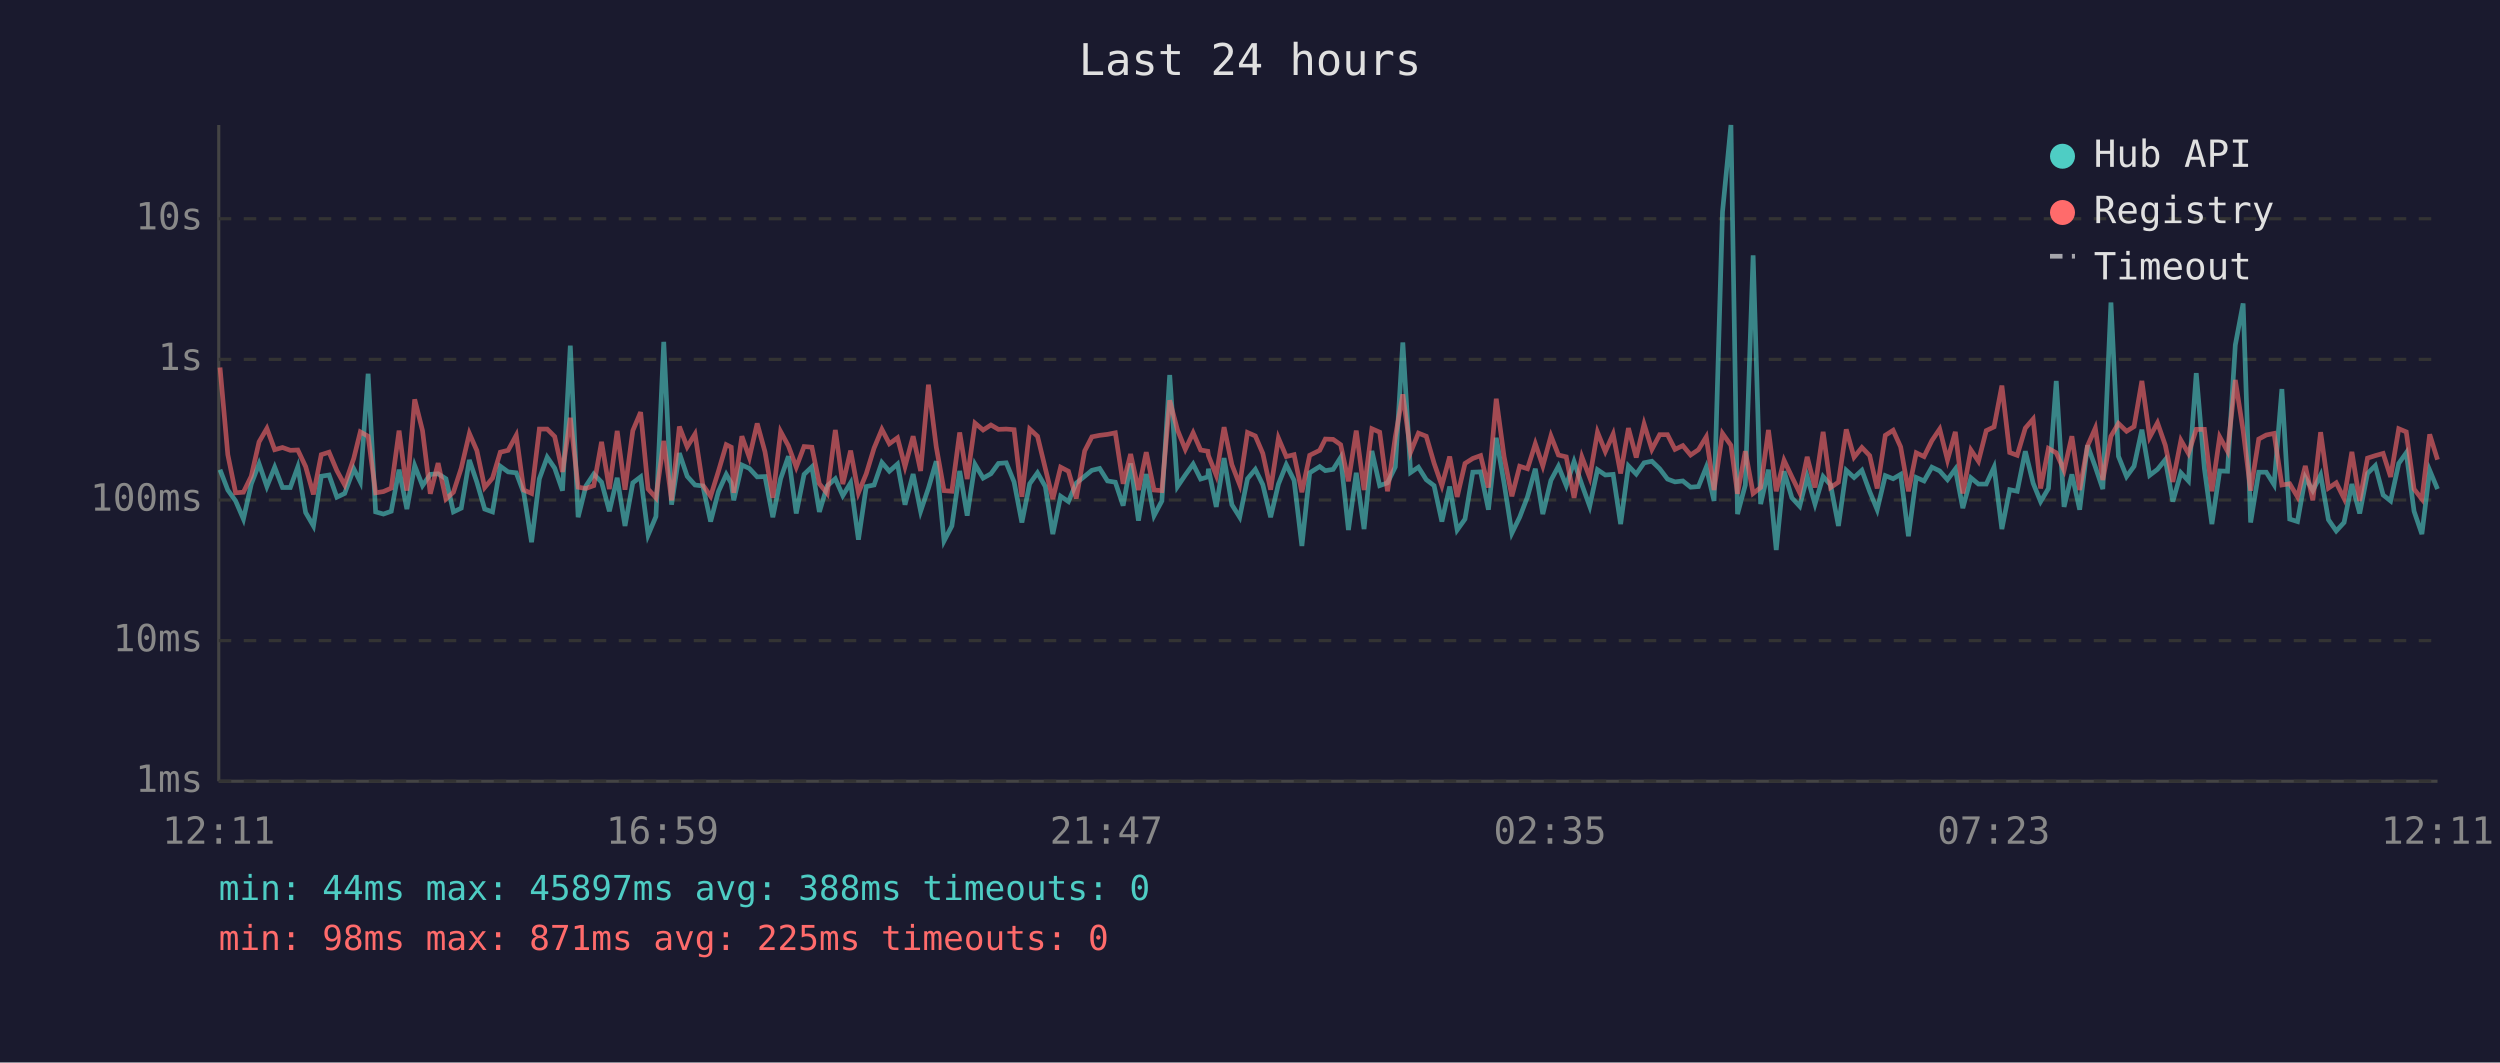
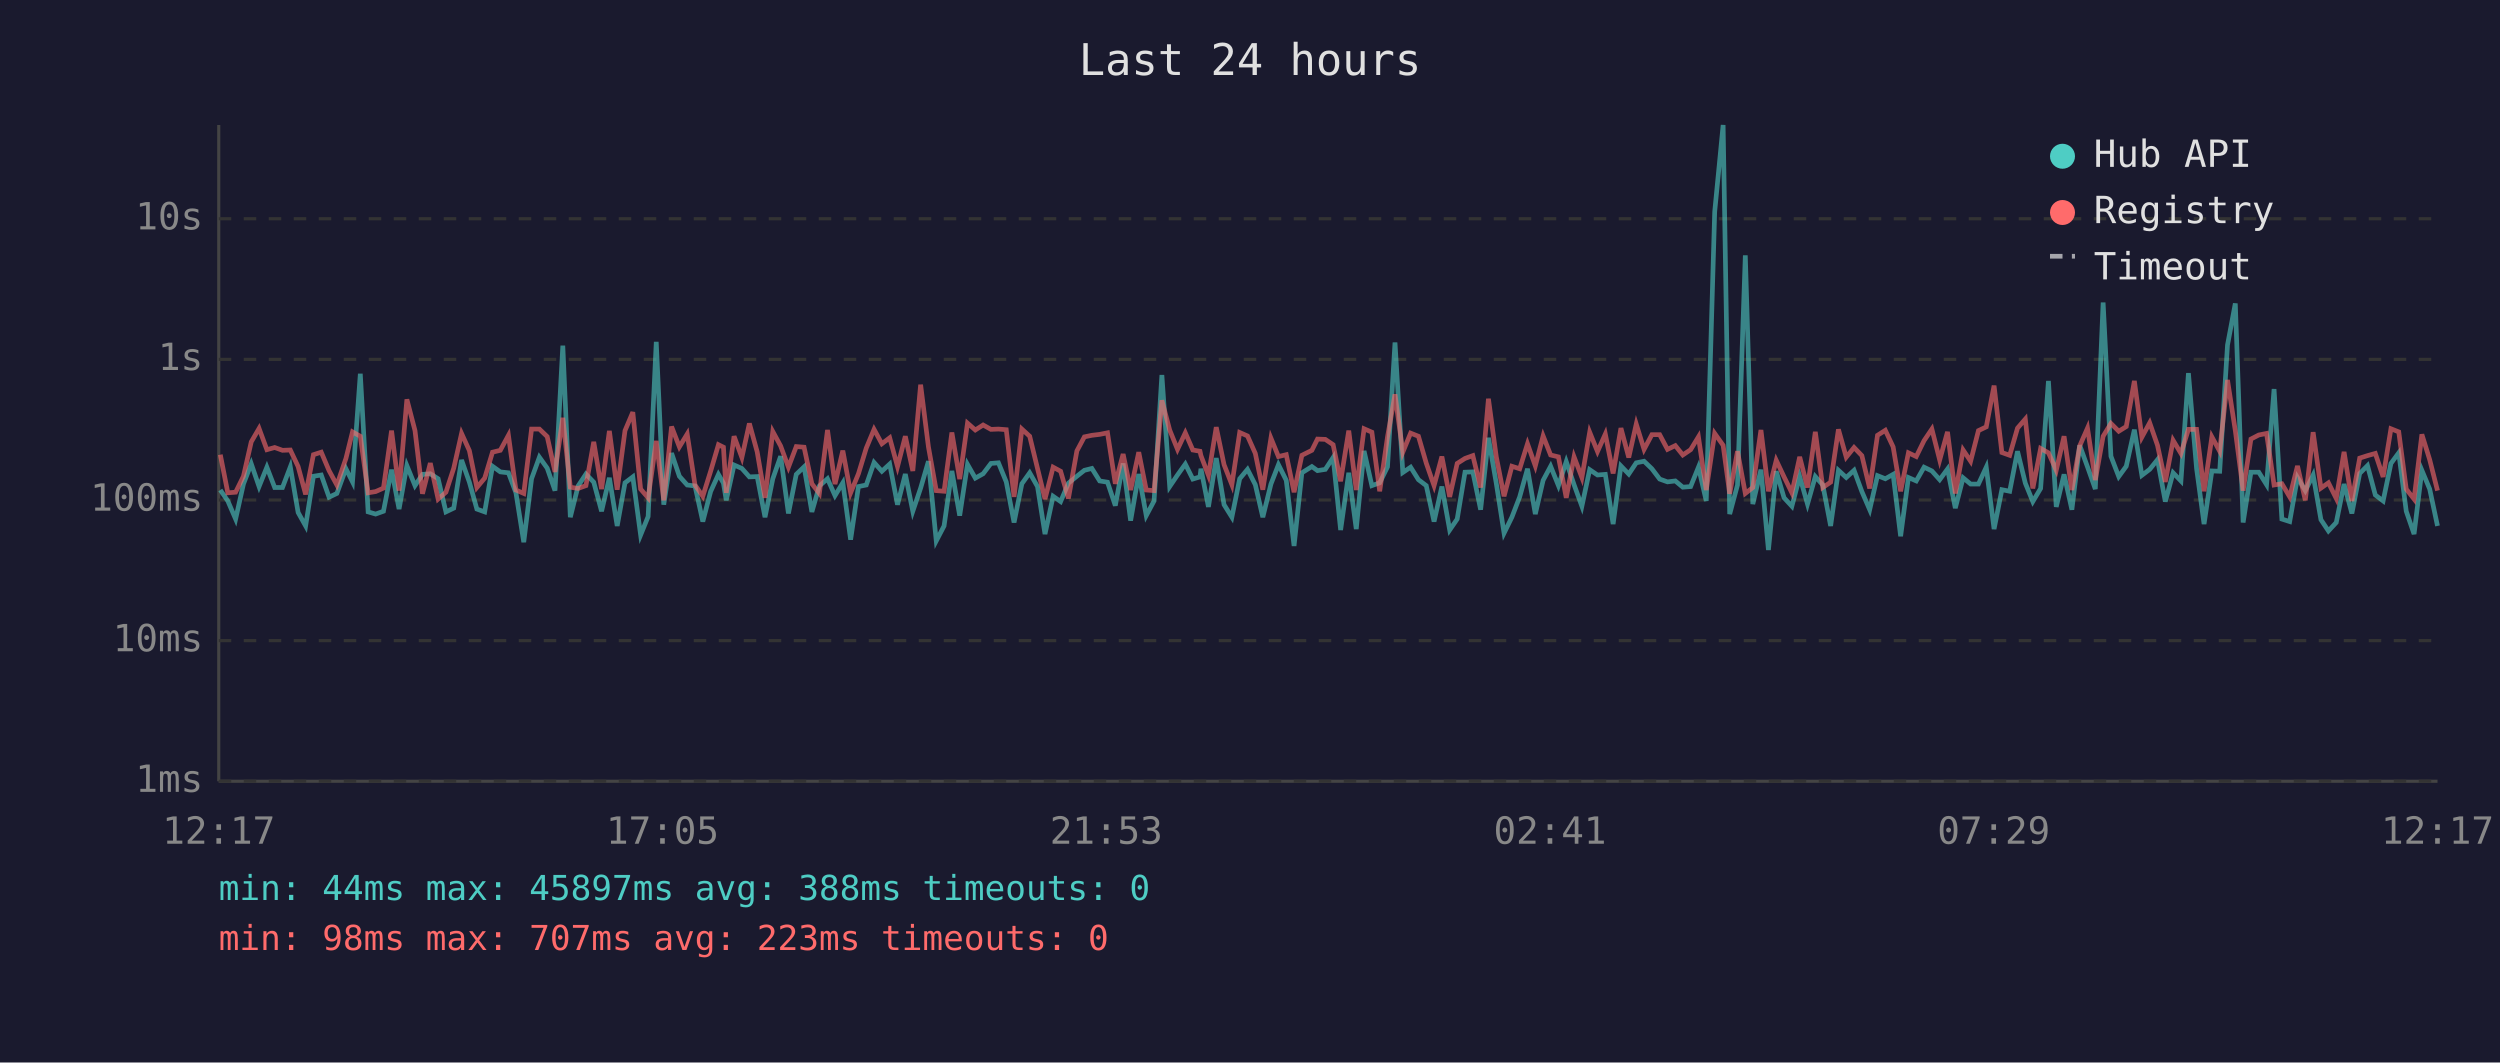
<svg xmlns="http://www.w3.org/2000/svg" viewBox="0 0 800 340" font-family="monospace" font-size="12">
  <rect width="800" height="340" fill="#1a1a2e" />
  <text x="400" y="24" fill="#e0e0e0" font-size="14" text-anchor="middle">Last 24 hours</text>
  <line x1="70" y1="40" x2="70" y2="250" stroke="#444" stroke-width="1" />
  <line x1="70" y1="250" x2="780" y2="250" stroke="#444" stroke-width="1" />
  <line x1="70" y1="250" x2="780" y2="250" stroke="#333" stroke-width="1" stroke-dasharray="4" />
  <text x="65" y="250" fill="#888" text-anchor="end" dominant-baseline="middle">1ms</text>
  <line x1="70" y1="205" x2="780" y2="205" stroke="#333" stroke-width="1" stroke-dasharray="4" />
  <text x="65" y="205" fill="#888" text-anchor="end" dominant-baseline="middle">10ms</text>
  <line x1="70" y1="160" x2="780" y2="160" stroke="#333" stroke-width="1" stroke-dasharray="4" />
  <text x="65" y="160" fill="#888" text-anchor="end" dominant-baseline="middle">100ms</text>
  <line x1="70" y1="115" x2="780" y2="115" stroke="#333" stroke-width="1" stroke-dasharray="4" />
  <text x="65" y="115" fill="#888" text-anchor="end" dominant-baseline="middle">1s</text>
  <line x1="70" y1="70" x2="780" y2="70" stroke="#333" stroke-width="1" stroke-dasharray="4" />
  <text x="65" y="70" fill="#888" text-anchor="end" dominant-baseline="middle">10s</text>
-   <text x="70" y="270" fill="#888" text-anchor="middle">12:11</text>
-   <text x="212" y="270" fill="#888" text-anchor="middle">16:59</text>
-   <text x="354" y="270" fill="#888" text-anchor="middle">21:47</text>
-   <text x="496" y="270" fill="#888" text-anchor="middle">02:35</text>
-   <text x="638" y="270" fill="#888" text-anchor="middle">07:23</text>
-   <text x="780" y="270" fill="#888" text-anchor="middle">12:11</text>
-   <polyline points="70.4,150.3 72.9,156.8 75.4,160.3 77.9,166.1 80.4,154.9 82.9,148.4 85.4,155.7 87.9,149.5 90.4,156.0 92.9,156.0 95.3,149.4 97.8,164.0 100.3,168.3 102.8,152.4 105.3,152.0 107.8,159.1 110.3,157.9 113.2,150.0 115.3,154.2 117.8,119.6 120.2,163.8 122.7,164.5 125.2,163.6 127.7,150.3 130.2,162.9 132.7,149.0 135.2,155.4 137.7,151.8 140.2,151.6 142.7,153.2 145.1,163.8 147.6,162.6 150.2,147.2 152.6,154.3 155.1,162.9 157.6,163.8 160.1,149.2 162.6,151.0 165.2,151.3 167.6,157.7 170.1,173.5 172.6,153.2 175.1,146.3 177.5,149.8 180.0,157.0 182.5,110.6 185.0,165.5 187.5,155.5 190.0,151.7 192.5,154.3 195.0,163.6 197.5,152.9 200.0,168.3 202.5,154.5 205.0,152.6 207.4,171.2 209.9,165.3 212.4,109.4 214.9,161.5 217.4,145.0 219.9,152.4 222.4,155.2 224.9,155.5 227.4,166.9 229.9,157.3 232.4,151.8 234.0,154.6 234.8,160.1 237.4,148.8 239.8,149.9 242.3,152.6 244.8,152.5 247.3,165.5 249.8,153.2 252.3,146.0 254.8,164.3 257.3,151.8 259.8,149.4 262.2,163.8 264.7,155.5 267.3,153.2 269.7,158.6 272.2,154.5 274.7,172.7 277.2,155.7 279.7,155.2 282.2,148.0 284.6,150.8 287.2,148.5 289.6,161.5 292.2,151.7 294.6,163.6 297.1,156.2 299.6,147.6 302.1,173.1 304.6,168.3 307.1,150.7 309.5,165.0 312.0,148.6 314.6,153.0 317.1,151.6 319.5,148.3 322.0,148.1 324.5,154.2 327.0,167.2 329.5,154.8 332.0,151.3 334.5,155.7 336.9,170.9 339.4,158.8 341.9,160.5 344.4,154.6 347.1,152.4 349.4,150.5 351.9,149.9 354.4,153.9 356.9,154.3 359.4,161.8 361.8,148.3 364.3,166.6 366.8,151.7 369.3,165.0 371.8,160.3 374.3,120.0 376.8,155.7 379.3,152.0 381.8,148.5 384.2,153.3 386.5,152.6 386.7,150.0 389.2,162.2 391.7,146.6 394.2,161.5 396.7,165.5 399.2,153.2 401.7,150.2 404.1,155.1 406.6,165.5 409.1,154.9 411.6,148.7 414.1,153.7 416.6,174.7 419.1,151.3 422.3,149.3 424.1,150.6 426.6,150.2 429.0,146.4 431.5,169.6 434.0,151.3 436.5,169.3 439.0,144.3 441.5,155.4 444.0,154.5 446.5,149.4 448.9,109.6 451.4,151.2 453.9,149.5 456.4,153.5 458.9,155.4 461.4,166.9 463.9,155.7 466.3,169.6 468.8,166.1 471.3,151.1 473.8,151.0 476.3,163.1 478.8,140.1 481.3,154.6 483.8,170.6 486.3,165.5 488.8,159.0 491.3,150.0 493.7,164.5 496.3,153.7 498.7,149.2 501.2,155.4 503.7,147.7 506.2,155.1 508.7,162.0 511.2,150.3 513.7,152.0 516.2,151.8 518.6,167.7 521.1,149.1 523.6,151.7 526.1,148.1 528.6,147.6 531.1,150.0 533.6,153.3 536.0,154.2 538.5,153.9 541.0,155.9 543.5,155.7 546.0,149.5 548.5,160.3 551.2,67.8 553.9,40.0 556.0,164.5 558.5,155.2 561.0,81.7 563.4,161.3 565.9,150.3 568.4,176.0 570.9,150.8 573.4,159.3 575.9,162.0 578.3,152.5 580.8,161.3 583.4,152.5 585.8,155.2 588.3,168.3 590.8,150.5 593.3,152.8 595.8,150.5 598.3,157.3 600.7,163.1 603.3,152.2 605.8,153.2 608.2,151.8 610.7,171.6 613.2,152.8 615.7,153.9 618.2,149.5 620.7,150.7 623.2,153.5 625.7,150.1 628.1,162.6 630.7,152.9 633.1,154.9 635.6,154.9 638.1,149.5 640.6,169.3 643.1,156.7 645.5,157.2 648.1,144.4 650.6,154.6 653.0,160.5 655.5,156.3 658.0,121.9 660.5,162.2 663.0,151.8 665.5,163.1 668.0,142.5 670.5,149.4 672.9,156.5 675.5,96.8 677.9,146.0 680.5,152.5 682.9,149.2 685.4,137.5 687.9,152.1 690.4,150.2 692.9,147.1 695.3,160.5 697.9,151.3 700.3,153.9 702.8,119.4 705.4,149.9 707.8,167.7 710.3,150.7 712.8,150.8 715.3,110.4 717.8,97.1 720.2,167.2 722.8,151.1 725.2,151.1 727.7,155.1 730.2,124.5 732.7,166.1 735.2,166.9 737.7,152.8 740.1,157.0 742.6,152.0 745.1,166.3 747.6,169.9 750.1,167.2 752.6,154.9 755.1,164.3 757.6,151.5 760.1,149.0 762.6,158.4 765.0,160.3 767.6,148.3 770.0,144.9 772.5,163.6 775.0,170.9 777.5,150.5 780.0,156.5" fill="none" stroke="#4ecdc4" stroke-width="1.5" opacity="0.6" />
-   <polyline points="70.4,117.6 72.9,145.5 75.4,157.7 77.9,157.5 80.4,152.4 82.9,141.4 85.4,137.1 87.9,143.9 90.4,143.2 92.9,144.1 95.3,144.0 97.8,149.3 100.3,158.2 102.8,145.5 105.3,144.7 107.8,150.6 110.3,155.2 113.2,146.7 115.3,138.2 117.8,139.6 120.2,157.7 122.7,157.3 125.2,156.2 127.7,137.8 130.2,157.0 132.7,127.8 135.2,137.8 137.7,158.0 140.2,148.2 142.7,159.7 145.1,157.5 147.6,149.8 150.2,138.7 152.6,144.2 155.1,156.0 157.6,153.0 160.1,144.7 162.6,144.1 165.2,139.3 167.6,156.8 170.1,157.9 172.6,137.3 175.1,137.3 177.5,139.7 180.0,151.0 182.5,133.7 185.0,155.9 187.5,156.3 190.0,155.4 192.5,141.4 195.0,156.5 197.5,137.9 200.0,156.7 202.5,137.8 205.0,131.9 207.4,156.5 209.9,159.3 212.4,141.1 214.9,160.1 217.4,136.5 219.9,143.0 222.4,138.9 224.9,155.2 227.4,158.8 229.9,150.8 232.4,142.3 234.0,143.1 234.8,157.7 237.4,139.6 239.8,146.4 242.3,135.5 244.8,144.6 247.3,159.3 249.8,138.1 252.3,142.7 254.8,149.5 257.3,142.9 259.8,143.1 262.2,154.8 264.7,157.9 267.3,137.6 269.7,154.9 272.2,144.2 274.7,157.7 277.2,151.6 279.7,143.4 282.2,137.4 284.6,142.0 287.2,140.1 289.6,149.3 292.2,139.6 294.6,150.7 297.1,123.1 299.6,143.0 302.1,157.0 304.6,157.2 307.1,138.4 309.5,153.3 312.0,135.4 314.6,137.6 317.1,136.0 319.5,137.4 322.0,137.3 324.5,137.5 327.0,159.0 329.5,137.3 332.0,139.6 334.5,149.9 336.9,159.7 339.4,149.5 341.9,150.8 344.4,159.5 347.1,144.3 349.4,139.8 351.9,139.3 354.4,139.0 356.9,138.5 359.4,154.8 361.8,145.3 364.3,156.8 366.8,144.7 369.3,156.8 371.8,157.0 374.3,128.1 376.8,137.6 379.3,143.8 381.8,138.5 384.2,144.0 386.5,144.4 386.7,145.8 389.2,152.1 391.7,136.7 394.2,148.7 396.7,155.1 399.2,138.4 401.7,139.5 404.1,145.1 406.6,156.7 409.1,140.2 411.6,146.1 414.1,145.5 416.6,157.5 419.1,145.7 422.3,144.1 424.1,140.5 426.6,140.6 429.0,142.3 431.5,154.0 434.0,137.8 436.5,156.8 439.0,137.2 441.5,138.3 444.0,157.2 446.5,139.8 448.9,126.2 451.4,144.7 453.9,138.6 456.4,139.6 458.9,148.2 461.4,155.4 463.9,146.1 466.3,159.0 468.8,148.3 471.3,146.7 473.8,145.8 476.3,156.0 478.8,127.6 481.3,146.1 483.8,158.8 486.3,149.2 488.8,150.0 491.3,142.0 493.7,149.1 496.3,139.5 498.7,145.6 501.2,146.2 503.7,159.3 506.2,146.2 508.7,152.8 511.2,138.3 513.7,144.5 516.2,138.9 518.6,151.5 521.1,137.0 523.6,146.4 526.1,135.7 528.6,143.8 531.1,139.1 533.6,139.1 536.0,143.8 538.5,142.6 541.0,145.6 543.5,143.9 546.0,139.8 548.5,156.8 551.2,138.7 553.9,142.5 556.0,158.0 558.5,144.4 561.0,157.9 563.4,156.0 565.9,137.6 568.4,157.2 570.9,147.3 573.4,152.6 575.9,157.7 578.3,146.2 580.8,156.0 583.4,138.2 585.8,156.0 588.3,154.3 590.8,137.4 593.3,146.3 595.8,143.2 598.3,145.8 600.7,156.3 603.3,139.3 605.8,137.7 608.2,143.0 610.7,157.2 613.2,144.9 615.7,146.1 618.2,141.0 620.7,137.3 623.2,147.2 625.7,138.2 628.1,157.9 630.7,144.0 633.1,147.6 635.6,137.8 638.1,136.6 640.6,123.4 643.1,144.8 645.5,145.7 648.1,137.0 650.6,134.1 653.0,156.3 655.5,143.5 658.0,144.9 660.5,150.5 663.0,139.6 665.5,156.8 668.0,142.7 670.5,137.0 672.9,153.6 675.5,139.6 677.9,135.5 680.5,138.0 682.9,136.5 685.4,121.9 687.9,139.9 690.4,135.3 692.9,142.5 695.3,154.2 697.9,140.9 700.3,145.1 702.8,137.4 705.4,137.4 707.8,157.2 710.3,139.8 712.8,144.4 715.3,121.6 717.8,137.8 720.2,157.0 722.8,140.5 725.2,139.2 727.7,138.7 730.2,155.2 732.7,154.8 735.2,159.0 737.7,149.1 740.1,160.1 742.6,138.3 745.1,156.2 747.6,154.5 750.1,159.5 752.6,144.6 755.1,160.3 757.6,146.6 760.1,145.8 762.6,145.1 765.0,152.6 767.6,137.2 770.0,138.2 772.5,156.5 775.0,159.7 777.5,139.0 780.0,147.1" fill="none" stroke="#ff6b6b" stroke-width="1.5" opacity="0.6" />
+   <text x="70" y="270" fill="#888" text-anchor="middle">12:17</text>
+   <text x="212" y="270" fill="#888" text-anchor="middle">17:05</text>
+   <text x="354" y="270" fill="#888" text-anchor="middle">21:53</text>
+   <text x="496" y="270" fill="#888" text-anchor="middle">02:41</text>
+   <text x="638" y="270" fill="#888" text-anchor="middle">07:29</text>
+   <text x="780" y="270" fill="#888" text-anchor="middle">12:17</text>
+   <polyline points="70.5,156.8 72.9,160.3 75.4,166.1 77.9,154.9 80.4,148.4 82.9,155.7 85.4,149.5 87.9,156.0 90.4,156.0 92.9,149.4 95.4,164.0 97.8,168.3 100.3,152.4 102.8,152.0 105.3,159.1 107.8,157.9 110.7,150.0 112.8,154.2 115.3,119.6 117.8,163.8 120.2,164.5 122.7,163.6 125.3,150.3 127.7,162.9 130.2,149.0 132.8,155.4 135.2,151.8 137.7,151.6 140.2,153.2 142.7,163.8 145.2,162.6 147.7,147.2 150.2,154.3 152.6,162.9 155.1,163.8 157.6,149.2 160.1,151.0 162.7,151.3 165.1,157.7 167.6,173.5 170.1,153.2 172.6,146.3 175.1,149.8 177.6,157.0 180.1,110.6 182.5,165.5 185.0,155.5 187.5,151.7 190.0,154.3 192.5,163.6 195.0,152.9 197.5,168.3 200.0,154.5 202.5,152.6 205.0,171.2 207.4,165.3 210.0,109.4 212.4,161.5 214.9,145.0 217.4,152.4 219.9,155.2 222.4,155.5 224.9,166.9 227.4,157.3 229.9,151.8 231.5,154.6 232.4,160.1 234.9,148.8 237.4,149.9 239.8,152.6 242.3,152.5 244.8,165.5 247.3,153.2 249.8,146.0 252.3,164.3 254.8,151.8 257.3,149.4 259.8,163.8 262.2,155.5 264.8,153.2 267.2,158.6 269.7,154.5 272.2,172.7 274.7,155.7 277.2,155.2 279.7,148.0 282.2,150.8 284.7,148.5 287.2,161.5 289.7,151.7 292.1,163.6 294.6,156.2 297.1,147.6 299.6,173.1 302.1,168.3 304.6,150.7 307.1,165.0 309.6,148.6 312.1,153.0 314.6,151.6 317.1,148.3 319.5,148.1 322.0,154.2 324.5,167.2 327.0,154.8 329.5,151.3 332.0,155.7 334.4,170.9 337.0,158.8 339.4,160.5 341.9,154.6 344.6,152.4 347.0,150.5 349.4,149.9 351.9,153.9 354.4,154.3 356.9,161.8 359.4,148.3 361.8,166.6 364.4,151.7 366.8,165.0 369.3,160.3 371.8,120.0 374.3,155.7 376.8,152.0 379.3,148.5 381.7,153.3 384.0,152.6 384.3,150.0 386.7,162.2 389.2,146.6 391.7,161.5 394.2,165.5 396.7,153.2 399.2,150.2 401.7,155.1 404.1,165.5 406.7,154.9 409.1,148.7 411.6,153.7 414.1,174.7 416.6,151.3 419.8,149.3 421.6,150.6 424.1,150.2 426.6,146.4 429.0,169.6 431.6,151.3 434.0,169.3 436.5,144.3 439.0,155.4 441.5,154.5 444.0,149.4 446.4,109.6 448.9,151.2 451.4,149.5 453.9,153.5 456.4,155.4 458.9,166.9 461.4,155.7 463.9,169.6 466.3,166.1 468.8,151.1 471.3,151.0 473.8,163.1 476.3,140.1 478.8,154.6 481.3,170.6 483.8,165.5 486.3,159.0 488.8,150.0 491.3,164.5 493.8,153.7 496.2,149.2 498.7,155.4 501.2,147.7 503.7,155.1 506.2,162.0 508.7,150.3 511.2,152.0 513.7,151.8 516.2,167.7 518.7,149.1 521.2,151.7 523.6,148.1 526.1,147.6 528.6,150.0 531.1,153.3 533.6,154.2 536.1,153.9 538.5,155.9 541.0,155.7 543.5,149.5 546.0,160.3 548.7,67.8 551.4,40.0 553.5,164.5 556.0,155.2 558.5,81.7 560.9,161.3 563.5,150.3 565.9,176.0 568.4,150.8 570.9,159.3 573.4,162.0 575.9,152.5 578.4,161.3 580.9,152.5 583.3,155.2 585.8,168.3 588.3,150.5 590.8,152.8 593.3,150.5 595.8,157.3 598.3,163.1 600.8,152.2 603.3,153.2 605.8,151.8 608.2,171.6 610.7,152.8 613.2,153.9 615.7,149.5 618.2,150.7 620.7,153.5 623.2,150.1 625.7,162.6 628.2,152.9 630.6,154.9 633.1,154.9 635.6,149.5 638.1,169.3 640.6,156.7 643.1,157.2 645.6,144.4 648.1,154.6 650.5,160.5 653.0,156.3 655.5,121.9 658.0,162.2 660.5,151.8 663.0,163.1 665.5,142.5 668.0,149.4 670.5,156.5 673.0,96.8 675.5,146.0 678.0,152.5 680.4,149.2 683.0,137.5 685.4,152.1 687.9,150.2 690.4,147.1 692.9,160.5 695.4,151.3 697.9,153.9 700.3,119.4 702.9,149.9 705.3,167.7 707.8,150.7 710.3,150.8 712.8,110.4 715.3,97.1 717.8,167.2 720.3,151.1 722.8,151.1 725.3,155.1 727.7,124.5 730.2,166.1 732.7,166.9 735.2,152.8 737.7,157.0 740.2,152.0 742.7,166.3 745.1,169.9 747.6,167.2 750.1,154.9 752.6,164.3 755.1,151.5 757.6,149.0 760.1,158.4 762.6,160.3 765.1,148.3 767.6,144.9 770.0,163.6 772.5,170.9 775.0,150.5 777.5,156.5 780.0,168.3" fill="none" stroke="#4ecdc4" stroke-width="1.5" opacity="0.6" />
+   <polyline points="70.5,145.5 72.9,157.7 75.4,157.5 77.9,152.4 80.4,141.4 82.9,137.1 85.4,143.9 87.9,143.2 90.4,144.1 92.9,144.0 95.4,149.3 97.8,158.2 100.3,145.5 102.8,144.7 105.3,150.6 107.8,155.2 110.7,146.7 112.8,138.2 115.3,139.6 117.8,157.7 120.2,157.3 122.7,156.2 125.3,137.8 127.7,157.0 130.2,127.8 132.8,137.8 135.2,158.0 137.7,148.2 140.2,159.7 142.7,157.5 145.2,149.8 147.7,138.7 150.2,144.2 152.6,156.0 155.1,153.0 157.6,144.7 160.1,144.1 162.7,139.3 165.1,156.8 167.6,157.9 170.1,137.3 172.6,137.3 175.1,139.7 177.6,151.0 180.1,133.7 182.5,155.9 185.0,156.3 187.5,155.4 190.0,141.4 192.5,156.5 195.0,137.9 197.5,156.7 200.0,137.8 202.5,131.9 205.0,156.5 207.4,159.3 210.0,141.1 212.4,160.1 214.9,136.5 217.4,143.0 219.9,138.9 222.4,155.2 224.9,158.8 227.4,150.8 229.9,142.3 231.5,143.1 232.4,157.7 234.9,139.6 237.4,146.4 239.8,135.5 242.3,144.6 244.8,159.3 247.3,138.1 249.8,142.7 252.3,149.5 254.8,142.9 257.3,143.1 259.8,154.8 262.2,157.9 264.8,137.6 267.2,154.9 269.7,144.2 272.2,157.7 274.7,151.6 277.2,143.4 279.7,137.4 282.2,142.0 284.7,140.1 287.2,149.3 289.7,139.6 292.1,150.7 294.6,123.1 297.1,143.0 299.6,157.0 302.1,157.2 304.6,138.4 307.1,153.3 309.6,135.4 312.1,137.6 314.6,136.0 317.1,137.4 319.5,137.3 322.0,137.5 324.5,159.0 327.0,137.3 329.5,139.6 332.0,149.9 334.4,159.7 337.0,149.5 339.4,150.8 341.9,159.5 344.6,144.3 347.0,139.8 349.4,139.3 351.9,139.0 354.4,138.5 356.9,154.8 359.4,145.3 361.8,156.8 364.4,144.7 366.8,156.8 369.3,157.0 371.8,128.1 374.3,137.6 376.8,143.8 379.3,138.5 381.7,144.0 384.0,144.4 384.3,145.8 386.7,152.1 389.2,136.7 391.7,148.7 394.2,155.1 396.7,138.4 399.2,139.5 401.7,145.1 404.1,156.7 406.7,140.2 409.1,146.1 411.6,145.5 414.1,157.5 416.6,145.7 419.8,144.1 421.6,140.5 424.1,140.6 426.6,142.3 429.0,154.0 431.6,137.8 434.0,156.8 436.5,137.2 439.0,138.3 441.5,157.2 444.0,139.8 446.4,126.2 448.9,144.7 451.4,138.6 453.9,139.6 456.4,148.2 458.9,155.4 461.4,146.1 463.9,159.0 466.3,148.3 468.8,146.7 471.3,145.8 473.8,156.0 476.3,127.6 478.8,146.1 481.3,158.8 483.8,149.2 486.3,150.0 488.8,142.0 491.3,149.1 493.8,139.5 496.2,145.6 498.7,146.2 501.2,159.3 503.7,146.2 506.2,152.8 508.7,138.3 511.2,144.5 513.7,138.9 516.2,151.5 518.7,137.0 521.2,146.4 523.6,135.7 526.1,143.8 528.6,139.1 531.1,139.1 533.6,143.8 536.1,142.6 538.5,145.6 541.0,143.9 543.5,139.8 546.0,156.8 548.7,138.7 551.4,142.5 553.5,158.0 556.0,144.4 558.5,157.9 560.9,156.0 563.5,137.6 565.9,157.2 568.4,147.3 570.9,152.6 573.4,157.7 575.9,146.2 578.4,156.0 580.9,138.2 583.3,156.0 585.8,154.3 588.3,137.4 590.8,146.3 593.3,143.2 595.8,145.8 598.3,156.3 600.8,139.3 603.3,137.7 605.8,143.0 608.2,157.2 610.7,144.9 613.2,146.1 615.7,141.0 618.2,137.3 620.7,147.2 623.2,138.2 625.7,157.9 628.2,144.0 630.6,147.6 633.1,137.8 635.6,136.6 638.1,123.4 640.6,144.8 643.1,145.7 645.6,137.0 648.1,134.1 650.5,156.3 653.0,143.5 655.5,144.9 658.0,150.5 660.5,139.6 663.0,156.8 665.5,142.7 668.0,137.0 670.5,153.6 673.0,139.6 675.5,135.5 678.0,138.0 680.4,136.5 683.0,121.9 685.4,139.9 687.9,135.3 690.4,142.5 692.9,154.2 695.4,140.9 697.9,145.1 700.3,137.4 702.9,137.4 705.3,157.2 707.8,139.8 710.3,144.4 712.8,121.6 715.3,137.8 717.8,157.0 720.3,140.5 722.8,139.2 725.3,138.7 727.7,155.2 730.2,154.8 732.7,159.0 735.2,149.1 737.7,160.1 740.2,138.3 742.7,156.2 745.1,154.5 747.6,159.5 750.1,144.6 752.6,160.3 755.1,146.6 757.6,145.8 760.1,145.1 762.6,152.6 765.1,137.2 767.6,138.2 770.0,156.5 772.5,159.7 775.0,139.0 777.5,147.1 780.0,157.0" fill="none" stroke="#ff6b6b" stroke-width="1.5" opacity="0.6" />
  <circle cx="660" cy="50" r="4" fill="#4ecdc4" />
  <text x="670" y="50" fill="#e0e0e0" dominant-baseline="middle">Hub API</text>
  <circle cx="660" cy="68" r="4" fill="#ff6b6b" />
  <text x="670" y="68" fill="#e0e0e0" dominant-baseline="middle">Registry</text>
  <line x1="656" y1="82" x2="664" y2="82" stroke="#e0e0e0" stroke-width="1.5" stroke-dasharray="4,3" opacity="0.7" />
  <text x="670" y="86" fill="#e0e0e0" dominant-baseline="middle">Timeout</text>
  <text x="70" y="288" fill="#4ecdc4" font-size="11">min: 44ms  max: 45897ms  avg: 388ms  timeouts: 0</text>
-   <text x="70" y="304" fill="#ff6b6b" font-size="11">min: 98ms  max: 871ms  avg: 225ms  timeouts: 0</text>
+   <text x="70" y="304" fill="#ff6b6b" font-size="11">min: 98ms  max: 707ms  avg: 223ms  timeouts: 0</text>
</svg>
